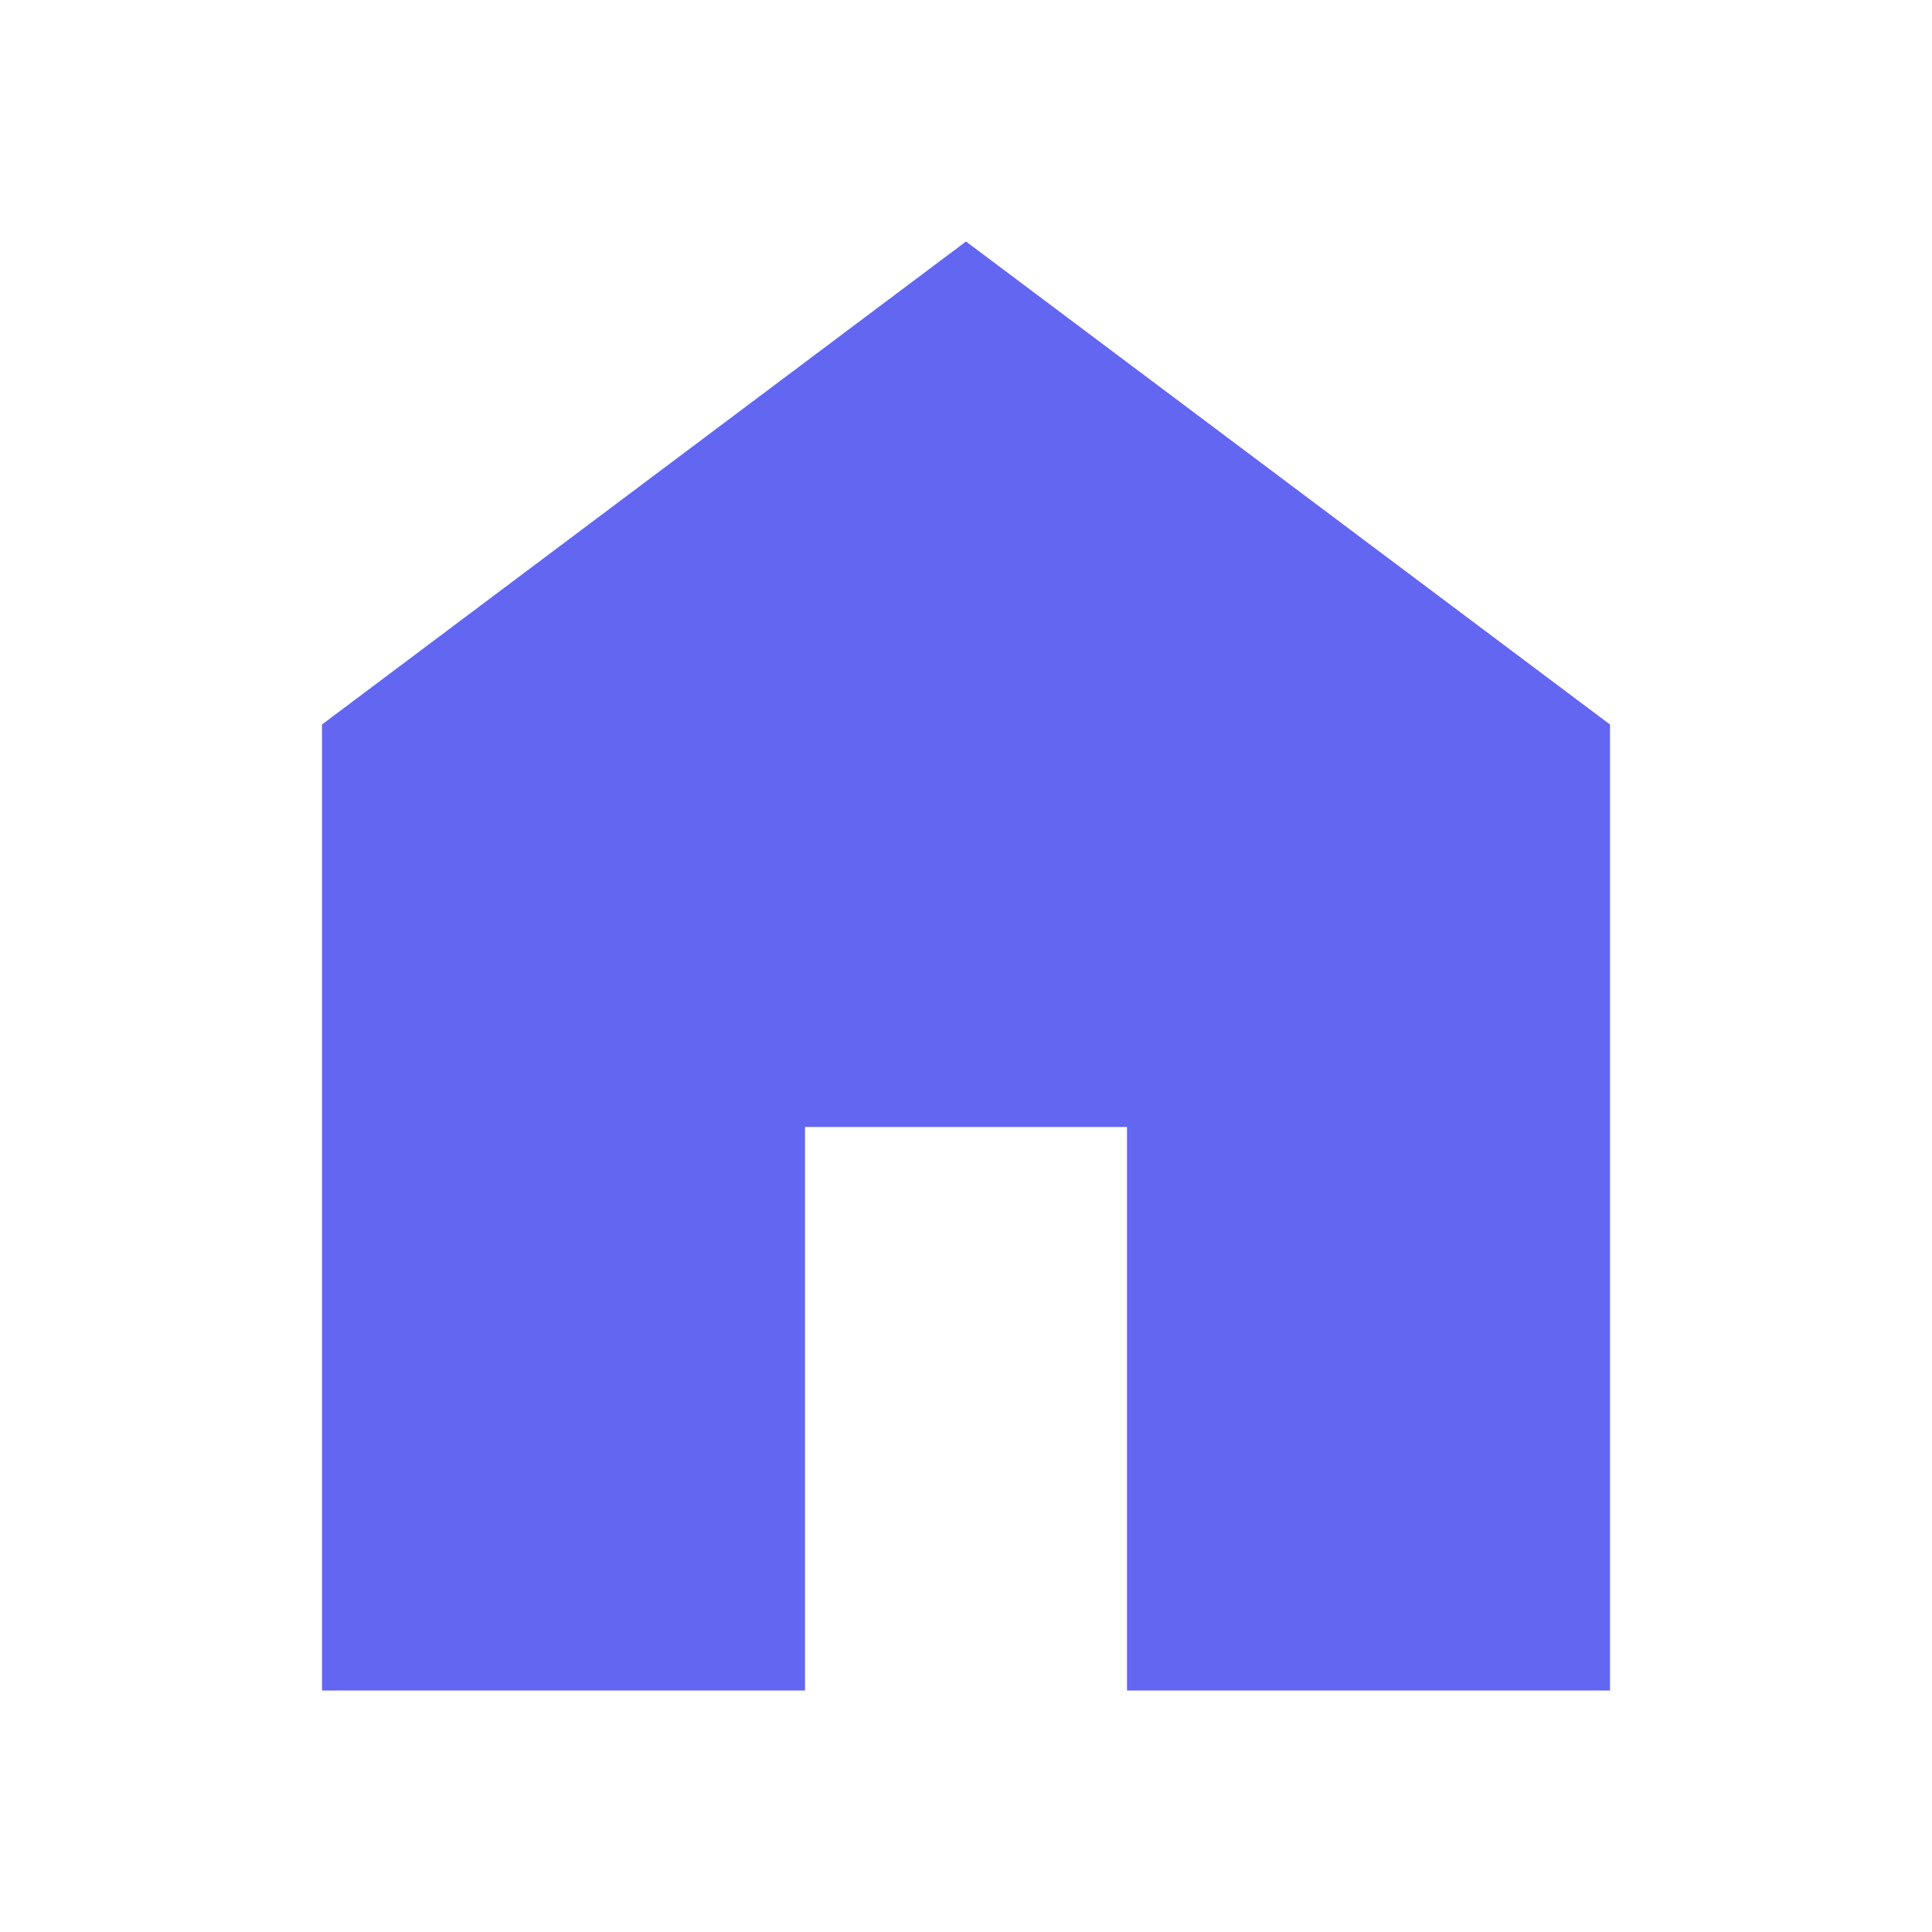
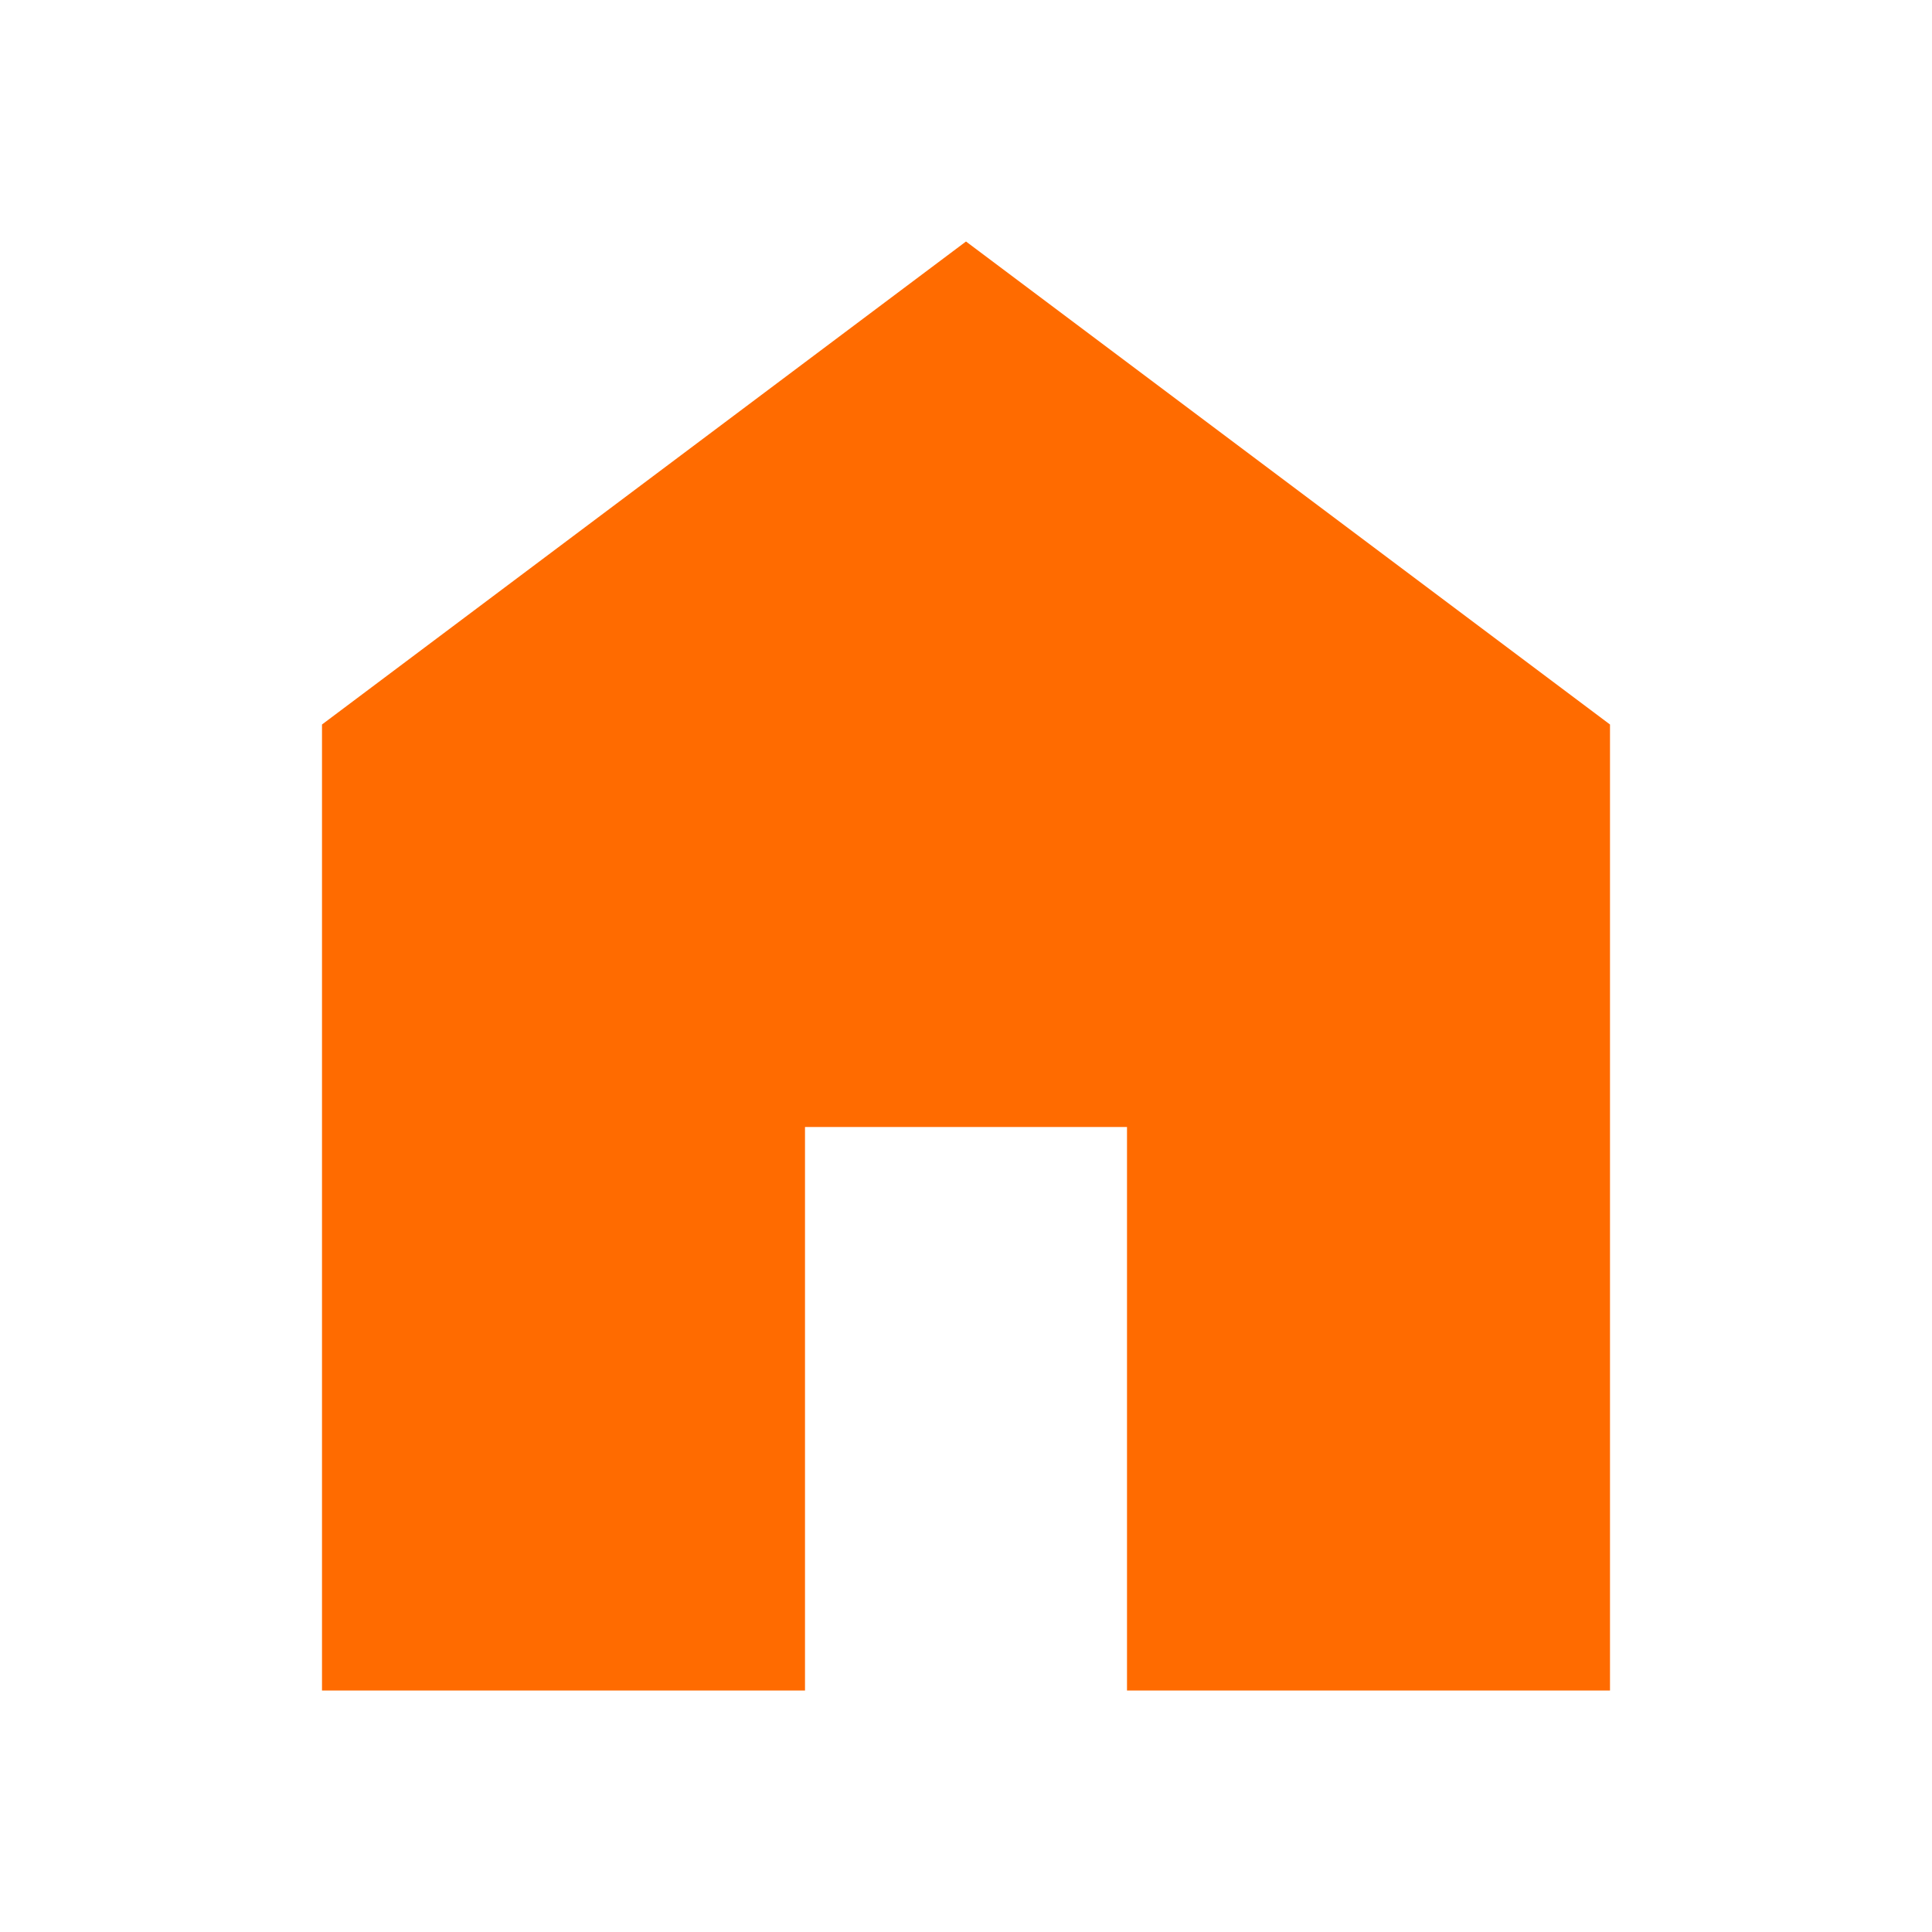
<svg xmlns="http://www.w3.org/2000/svg" width="81" height="81" viewBox="0 0 24 24">
-   <path fill="#6366f1" d="M4 21V9l8-6l8 6v12h-6v-7h-4v7z" />
+   <path fill="#FF6B00" d="M4 21V9l8-6l8 6v12h-6v-7h-4v7z" />
</svg>
